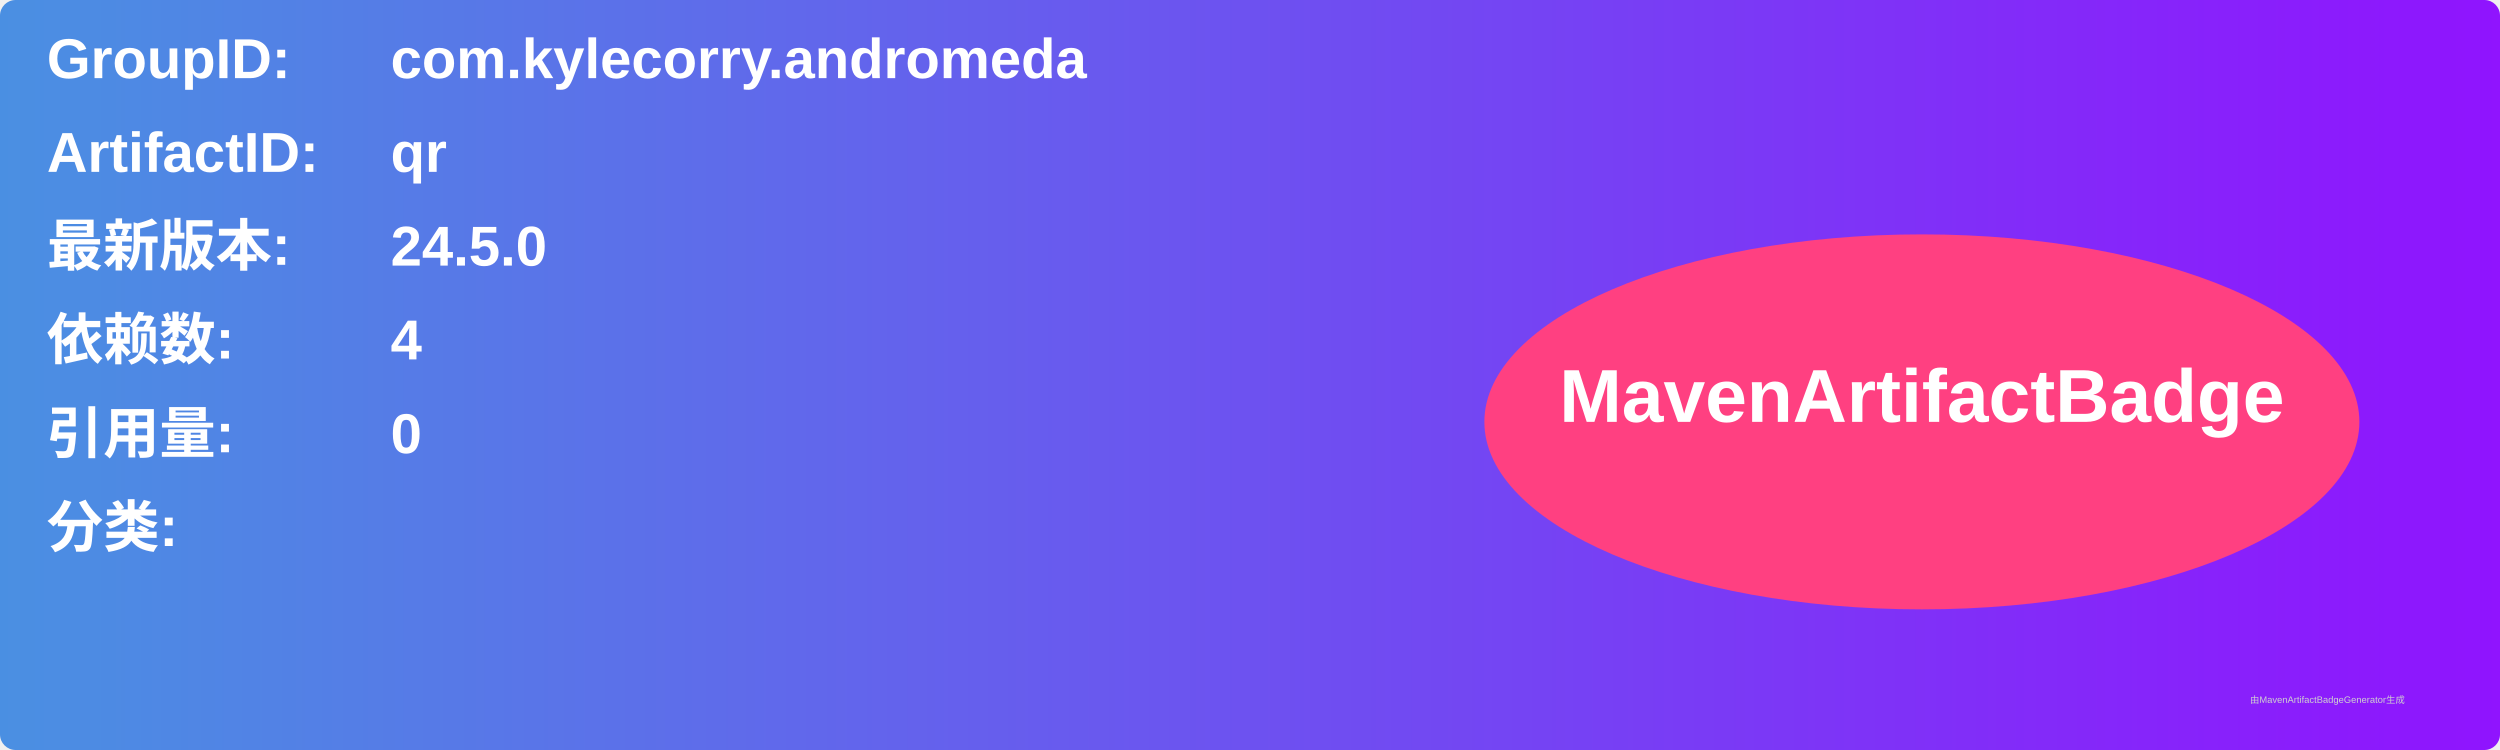
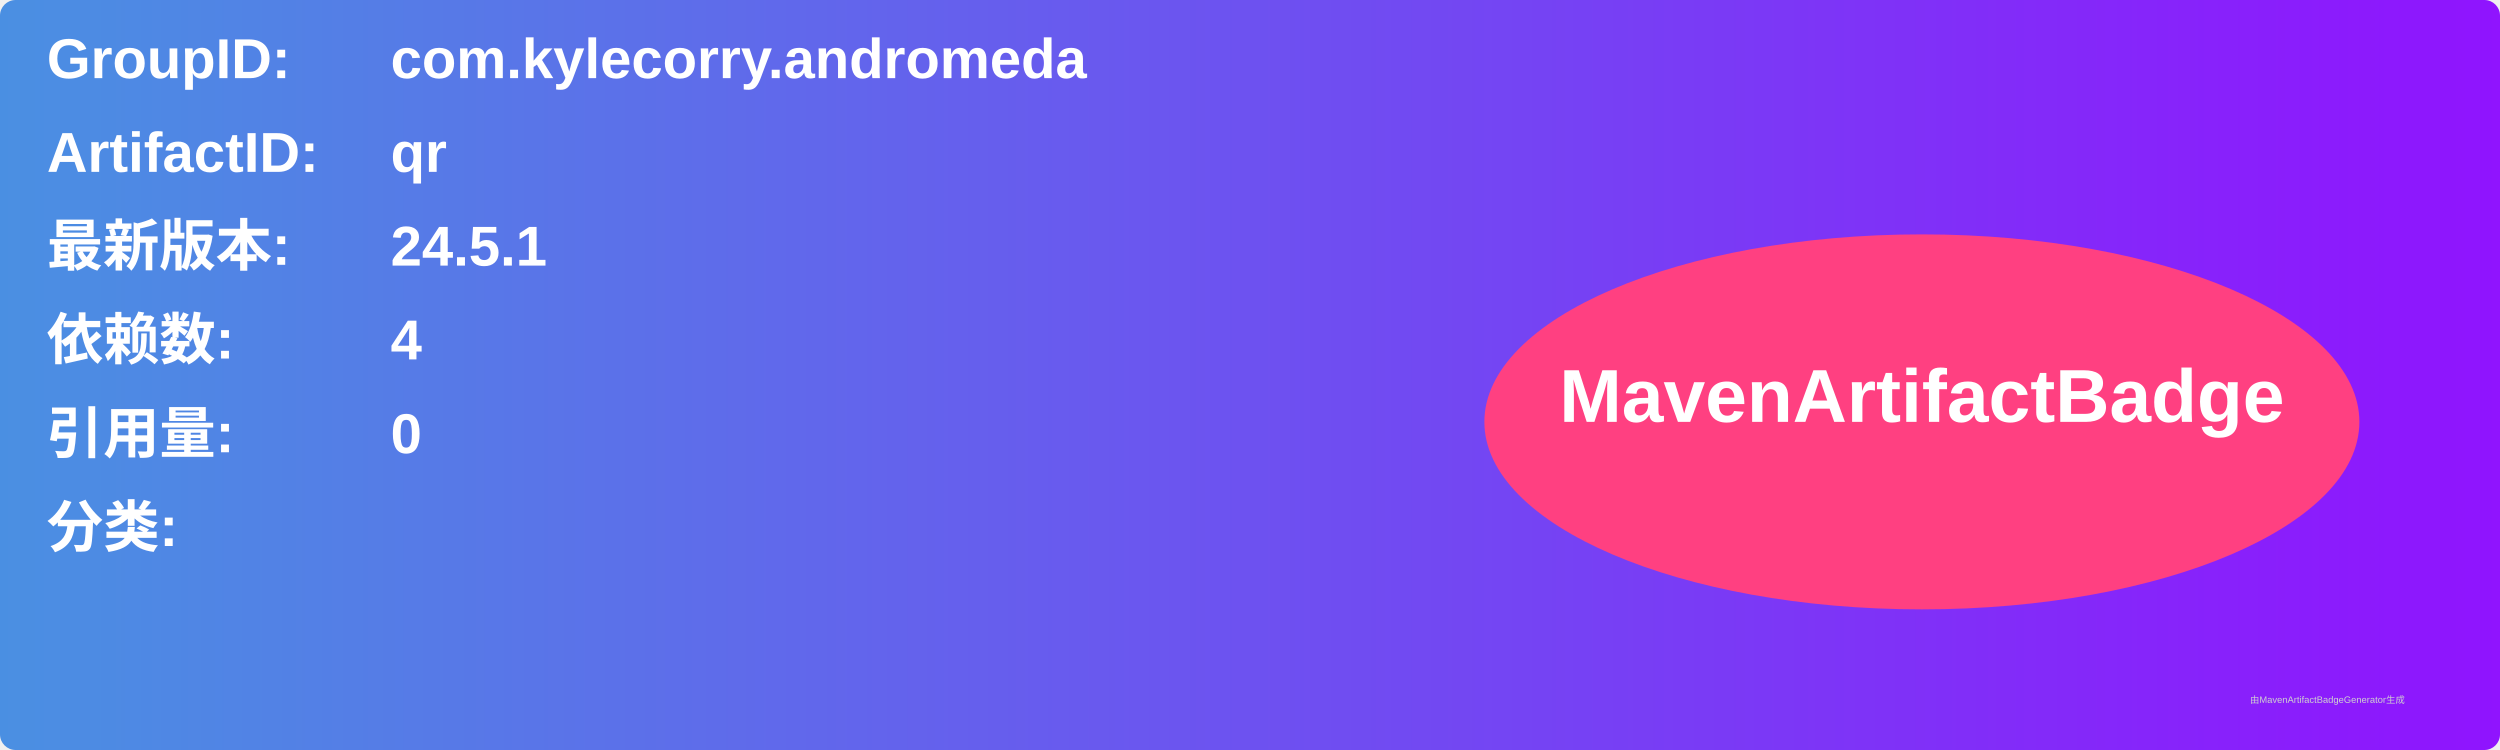
<svg xmlns="http://www.w3.org/2000/svg" width="800" height="240" viewBox="0 0 800 240">
  <linearGradient id="grad" x1="0%" y1="0%" x2="100%" y2="0%">
    <stop offset="0%" stop-color="#4a90e2" />
    <stop offset="100%" stop-color="#9013fe" />
  </linearGradient>
  <rect width="100%" height="100%" rx="5" ry="5" fill="url(#grad)" />
  <g transform="translate(15, 15)">
    <text x="0" y="10" font-family="Arial" font-size="18" fill="white" font-weight="bold" width="260">GroupID:</text>
    <text x="110" y="10" font-family="Arial" font-size="18" fill="white" font-weight="bold" width="460">com.kylecorry.andromeda</text>
    <text x="0" y="40" font-family="Arial" font-size="18" fill="white" font-weight="bold" width="260">ArtifactID:</text>
    <text x="110" y="40" font-family="Arial" font-size="18" fill="white" font-weight="bold" width="460">qr</text>
    <text x="0" y="70" font-family="Arial" font-size="18" fill="white" font-weight="bold">最新版本:</text>
    <text x="110" y="70" font-family="Arial" font-size="18" fill="white" font-weight="bold">
-       <tspan font-weight="bold">24.5.0</tspan>
+       <tspan font-weight="bold">24.5.1</tspan>
    </text>
    <text x="0" y="100" font-family="Arial" font-size="18" fill="white" font-weight="bold">依赖数: </text>
    <text x="110" y="100" font-family="Arial" font-size="18" fill="white">
      <tspan font-weight="bold">4</tspan>
    </text>
    <text x="0" y="130" font-family="Arial" font-size="18" fill="white" font-weight="bold">引用量: </text>
    <text x="110" y="130" font-family="Arial" font-size="18" fill="white">
      <tspan font-weight="bold">0</tspan>
    </text>
    <text x="0" y="160" font-family="Arial" font-size="18" fill="white" font-weight="bold">分类:</text>
    <text x="10" y="190" font-family="Arial" font-size="10" fill="white">
      <tspan font-weight="bold" />
    </text>
    <ellipse cx="600" cy="120" rx="140" ry="60" fill="#ff4081" />
    <text x="600" y="120" text-anchor="middle" font-family="Arial" font-size="24" fill="white" font-weight="bold">MavenArtifactBadge</text>
  </g>
  <text x="720" y="225" font-family="Arial" font-size="3" fill="#d0d0d0">由MavenArtifactBadgeGenerator生成</text>
</svg>
